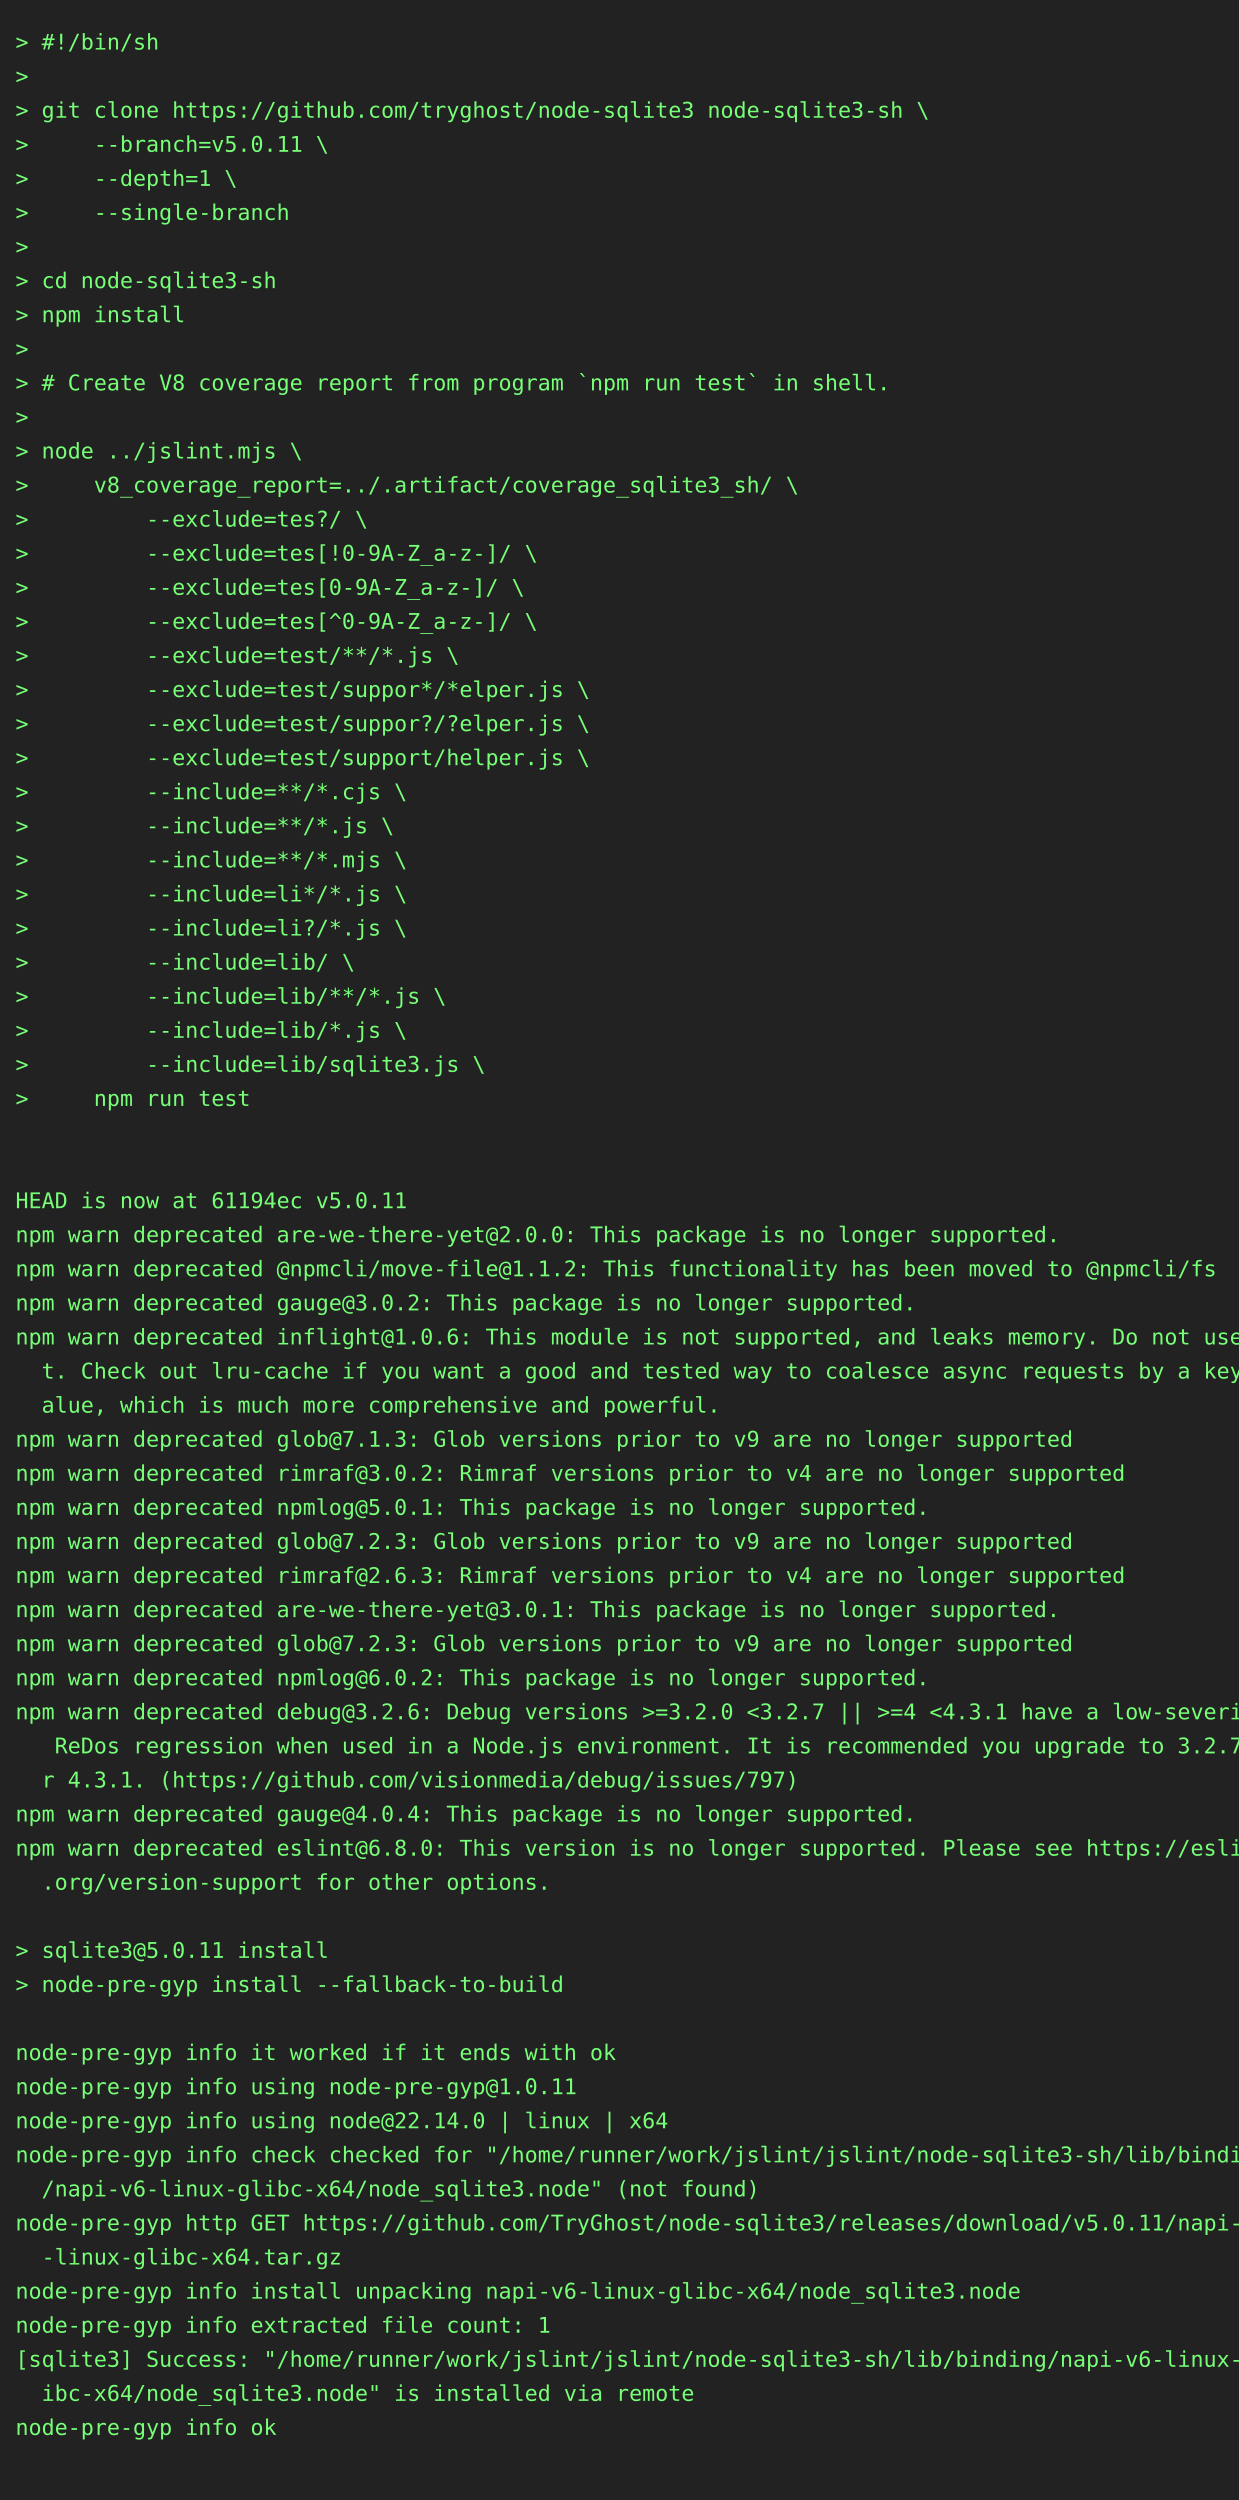
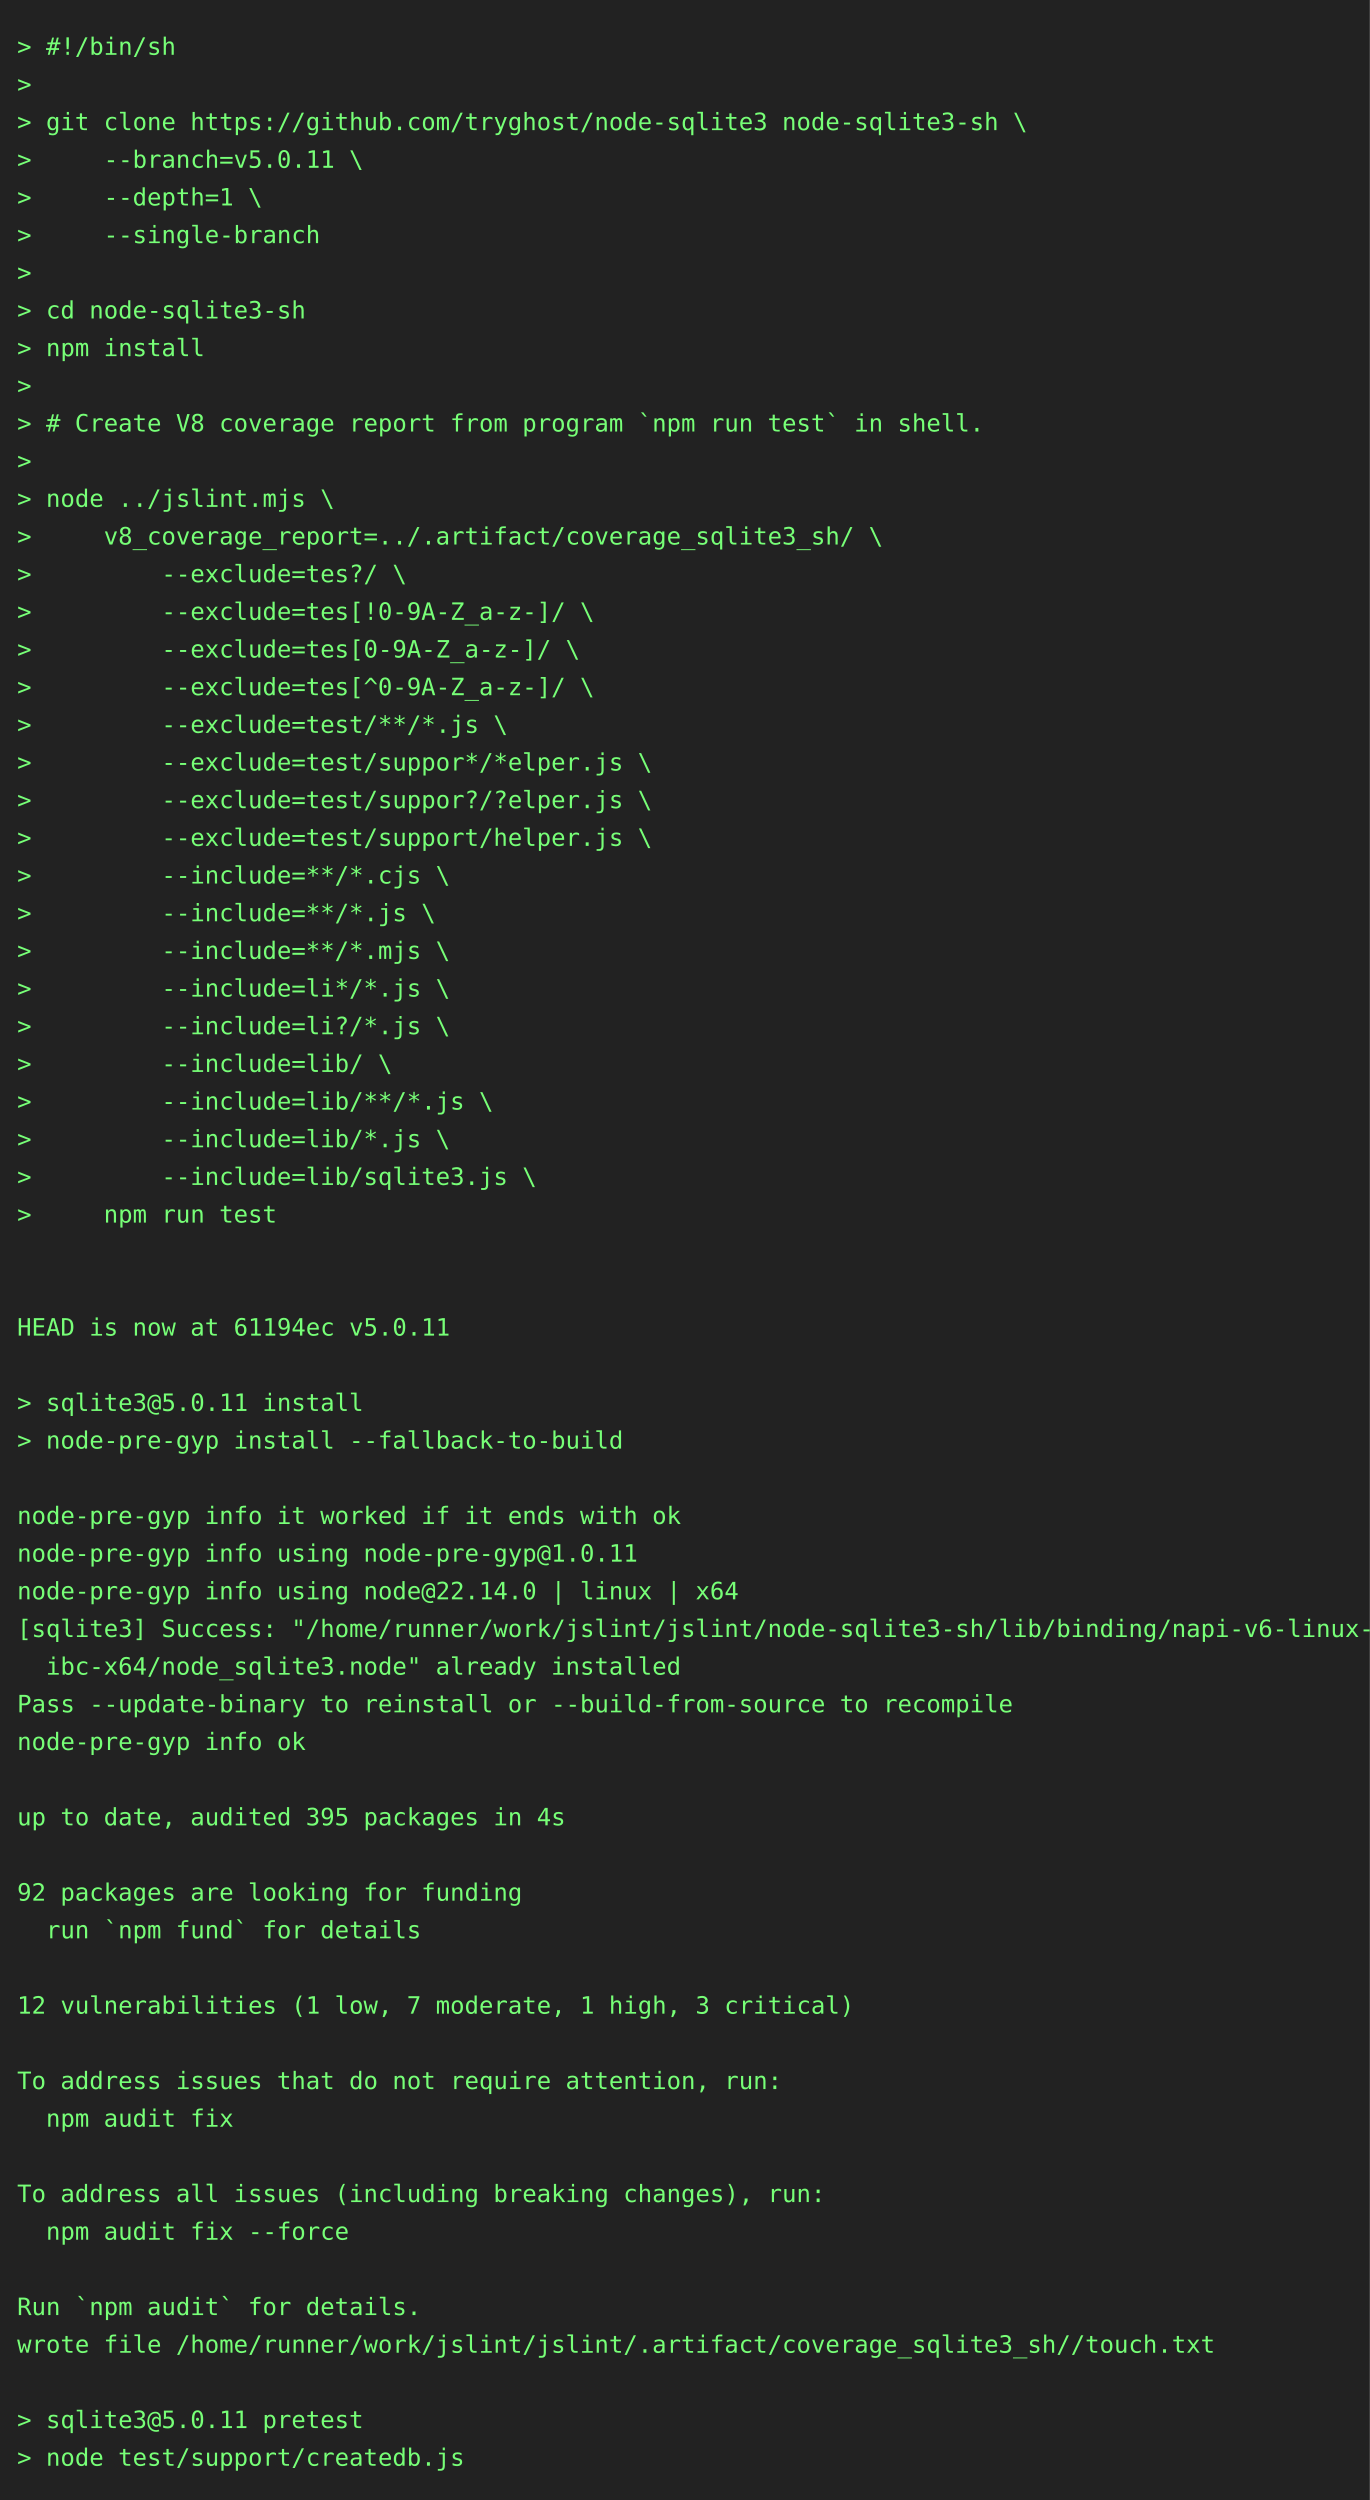
- <svg xmlns="http://www.w3.org/2000/svg" height="1614" width="800">
-   <rect height="1614" fill="#222" width="800" />
+ <svg xmlns="http://www.w3.org/2000/svg" height="1460" width="800">
+   <rect height="1460" fill="#222" width="800" />
  <text fill="#7f7" font-family="consolas, menlo, monospace" font-size="14" xml:space="preserve">
    <tspan lengthAdjust="spacingAndGlyphs" textLength="768" x="10" y="32">&gt; #!/bin/sh                                                                                      </tspan>
    <tspan lengthAdjust="spacingAndGlyphs" textLength="768" x="10" y="54">&gt;                                                                                                </tspan>
    <tspan lengthAdjust="spacingAndGlyphs" textLength="768" x="10" y="76">&gt; git clone https://github.com/tryghost/node-sqlite3 node-sqlite3-sh \                           </tspan>
    <tspan lengthAdjust="spacingAndGlyphs" textLength="768" x="10" y="98">&gt;     --branch=v5.0.11 \                                                                         </tspan>
    <tspan lengthAdjust="spacingAndGlyphs" textLength="768" x="10" y="120">&gt;     --depth=1 \                                                                                </tspan>
    <tspan lengthAdjust="spacingAndGlyphs" textLength="768" x="10" y="142">&gt;     --single-branch                                                                            </tspan>
    <tspan lengthAdjust="spacingAndGlyphs" textLength="768" x="10" y="164">&gt;                                                                                                </tspan>
    <tspan lengthAdjust="spacingAndGlyphs" textLength="768" x="10" y="186">&gt; cd node-sqlite3-sh                                                                             </tspan>
    <tspan lengthAdjust="spacingAndGlyphs" textLength="768" x="10" y="208">&gt; npm install                                                                                    </tspan>
    <tspan lengthAdjust="spacingAndGlyphs" textLength="768" x="10" y="230">&gt;                                                                                                </tspan>
    <tspan lengthAdjust="spacingAndGlyphs" textLength="768" x="10" y="252">&gt; # Create V8 coverage report from program `npm run test` in shell.                              </tspan>
    <tspan lengthAdjust="spacingAndGlyphs" textLength="768" x="10" y="274">&gt;                                                                                                </tspan>
    <tspan lengthAdjust="spacingAndGlyphs" textLength="768" x="10" y="296">&gt; node ../jslint.mjs \                                                                           </tspan>
    <tspan lengthAdjust="spacingAndGlyphs" textLength="768" x="10" y="318">&gt;     v8_coverage_report=../.artifact/coverage_sqlite3_sh/ \                                     </tspan>
    <tspan lengthAdjust="spacingAndGlyphs" textLength="768" x="10" y="340">&gt;         --exclude=tes?/ \                                                                      </tspan>
    <tspan lengthAdjust="spacingAndGlyphs" textLength="768" x="10" y="362">&gt;         --exclude=tes[!0-9A-Z_a-z-]/ \                                                         </tspan>
    <tspan lengthAdjust="spacingAndGlyphs" textLength="768" x="10" y="384">&gt;         --exclude=tes[0-9A-Z_a-z-]/ \                                                          </tspan>
    <tspan lengthAdjust="spacingAndGlyphs" textLength="768" x="10" y="406">&gt;         --exclude=tes[^0-9A-Z_a-z-]/ \                                                         </tspan>
    <tspan lengthAdjust="spacingAndGlyphs" textLength="768" x="10" y="428">&gt;         --exclude=test/**/*.js \                                                               </tspan>
    <tspan lengthAdjust="spacingAndGlyphs" textLength="768" x="10" y="450">&gt;         --exclude=test/suppor*/*elper.js \                                                     </tspan>
    <tspan lengthAdjust="spacingAndGlyphs" textLength="768" x="10" y="472">&gt;         --exclude=test/suppor?/?elper.js \                                                     </tspan>
    <tspan lengthAdjust="spacingAndGlyphs" textLength="768" x="10" y="494">&gt;         --exclude=test/support/helper.js \                                                     </tspan>
    <tspan lengthAdjust="spacingAndGlyphs" textLength="768" x="10" y="516">&gt;         --include=**/*.cjs \                                                                   </tspan>
    <tspan lengthAdjust="spacingAndGlyphs" textLength="768" x="10" y="538">&gt;         --include=**/*.js \                                                                    </tspan>
    <tspan lengthAdjust="spacingAndGlyphs" textLength="768" x="10" y="560">&gt;         --include=**/*.mjs \                                                                   </tspan>
    <tspan lengthAdjust="spacingAndGlyphs" textLength="768" x="10" y="582">&gt;         --include=li*/*.js \                                                                   </tspan>
    <tspan lengthAdjust="spacingAndGlyphs" textLength="768" x="10" y="604">&gt;         --include=li?/*.js \                                                                   </tspan>
    <tspan lengthAdjust="spacingAndGlyphs" textLength="768" x="10" y="626">&gt;         --include=lib/ \                                                                       </tspan>
    <tspan lengthAdjust="spacingAndGlyphs" textLength="768" x="10" y="648">&gt;         --include=lib/**/*.js \                                                                </tspan>
    <tspan lengthAdjust="spacingAndGlyphs" textLength="768" x="10" y="670">&gt;         --include=lib/*.js \                                                                   </tspan>
    <tspan lengthAdjust="spacingAndGlyphs" textLength="768" x="10" y="692">&gt;         --include=lib/sqlite3.js \                                                             </tspan>
    <tspan lengthAdjust="spacingAndGlyphs" textLength="768" x="10" y="714">&gt;     npm run test                                                                               </tspan>
    <tspan lengthAdjust="spacingAndGlyphs" textLength="768" x="10" y="736">                                                                                                 </tspan>
    <tspan lengthAdjust="spacingAndGlyphs" textLength="768" x="10" y="758">                                                                                                 </tspan>
    <tspan lengthAdjust="spacingAndGlyphs" textLength="768" x="10" y="780">HEAD is now at 61194ec v5.0.11                                                                   </tspan>
-     <tspan lengthAdjust="spacingAndGlyphs" textLength="768" x="10" y="802">npm warn deprecated are-we-there-yet@2.0.0: This package is no longer supported.                 </tspan>
-     <tspan lengthAdjust="spacingAndGlyphs" textLength="768" x="10" y="824">npm warn deprecated @npmcli/move-file@1.1.2: This functionality has been moved to @npmcli/fs     </tspan>
-     <tspan lengthAdjust="spacingAndGlyphs" textLength="768" x="10" y="846">npm warn deprecated gauge@3.0.2: This package is no longer supported.                            </tspan>
-     <tspan lengthAdjust="spacingAndGlyphs" textLength="768" x="10" y="868">npm warn deprecated inflight@1.0.6: This module is not supported, and leaks memory. Do not use i\</tspan>
-     <tspan lengthAdjust="spacingAndGlyphs" textLength="768" x="10" y="890">  t. Check out lru-cache if you want a good and tested way to coalesce async requests by a key v\</tspan>
-     <tspan lengthAdjust="spacingAndGlyphs" textLength="768" x="10" y="912">  alue, which is much more comprehensive and powerful.                                           </tspan>
-     <tspan lengthAdjust="spacingAndGlyphs" textLength="768" x="10" y="934">npm warn deprecated glob@7.1.3: Glob versions prior to v9 are no longer supported                </tspan>
-     <tspan lengthAdjust="spacingAndGlyphs" textLength="768" x="10" y="956">npm warn deprecated rimraf@3.0.2: Rimraf versions prior to v4 are no longer supported            </tspan>
-     <tspan lengthAdjust="spacingAndGlyphs" textLength="768" x="10" y="978">npm warn deprecated npmlog@5.0.1: This package is no longer supported.                           </tspan>
-     <tspan lengthAdjust="spacingAndGlyphs" textLength="768" x="10" y="1000">npm warn deprecated glob@7.2.3: Glob versions prior to v9 are no longer supported                </tspan>
-     <tspan lengthAdjust="spacingAndGlyphs" textLength="768" x="10" y="1022">npm warn deprecated rimraf@2.6.3: Rimraf versions prior to v4 are no longer supported            </tspan>
-     <tspan lengthAdjust="spacingAndGlyphs" textLength="768" x="10" y="1044">npm warn deprecated are-we-there-yet@3.0.1: This package is no longer supported.                 </tspan>
-     <tspan lengthAdjust="spacingAndGlyphs" textLength="768" x="10" y="1066">npm warn deprecated glob@7.2.3: Glob versions prior to v9 are no longer supported                </tspan>
-     <tspan lengthAdjust="spacingAndGlyphs" textLength="768" x="10" y="1088">npm warn deprecated npmlog@6.0.2: This package is no longer supported.                           </tspan>
-     <tspan lengthAdjust="spacingAndGlyphs" textLength="768" x="10" y="1110">npm warn deprecated debug@3.2.6: Debug versions &gt;=3.2.0 &lt;3.2.7 || &gt;=4 &lt;4.3.1 have a low-severity\</tspan>
-     <tspan lengthAdjust="spacingAndGlyphs" textLength="768" x="10" y="1132">   ReDos regression when used in a Node.js environment. It is recommended you upgrade to 3.2.7 o\</tspan>
-     <tspan lengthAdjust="spacingAndGlyphs" textLength="768" x="10" y="1154">  r 4.3.1. (https://github.com/visionmedia/debug/issues/797)                                     </tspan>
-     <tspan lengthAdjust="spacingAndGlyphs" textLength="768" x="10" y="1176">npm warn deprecated gauge@4.0.4: This package is no longer supported.                            </tspan>
-     <tspan lengthAdjust="spacingAndGlyphs" textLength="768" x="10" y="1198">npm warn deprecated eslint@6.8.0: This version is no longer supported. Please see https://eslint\</tspan>
-     <tspan lengthAdjust="spacingAndGlyphs" textLength="768" x="10" y="1220">  .org/version-support for other options.                                                        </tspan>
-     <tspan lengthAdjust="spacingAndGlyphs" textLength="768" x="10" y="1242">                                                                                                 </tspan>
-     <tspan lengthAdjust="spacingAndGlyphs" textLength="768" x="10" y="1264">&gt; sqlite3@5.0.11 install                                                                         </tspan>
-     <tspan lengthAdjust="spacingAndGlyphs" textLength="768" x="10" y="1286">&gt; node-pre-gyp install --fallback-to-build                                                       </tspan>
-     <tspan lengthAdjust="spacingAndGlyphs" textLength="768" x="10" y="1308">                                                                                                 </tspan>
-     <tspan lengthAdjust="spacingAndGlyphs" textLength="768" x="10" y="1330">node-pre-gyp info it worked if it ends with ok                                                   </tspan>
-     <tspan lengthAdjust="spacingAndGlyphs" textLength="768" x="10" y="1352">node-pre-gyp info using node-pre-gyp@1.0.11                                                      </tspan>
-     <tspan lengthAdjust="spacingAndGlyphs" textLength="768" x="10" y="1374">node-pre-gyp info using node@22.14.0 | linux | x64                                               </tspan>
-     <tspan lengthAdjust="spacingAndGlyphs" textLength="768" x="10" y="1396">node-pre-gyp info check checked for "/home/runner/work/jslint/jslint/node-sqlite3-sh/lib/binding\</tspan>
-     <tspan lengthAdjust="spacingAndGlyphs" textLength="768" x="10" y="1418">  /napi-v6-linux-glibc-x64/node_sqlite3.node" (not found)                                        </tspan>
-     <tspan lengthAdjust="spacingAndGlyphs" textLength="768" x="10" y="1440">node-pre-gyp http GET https://github.com/TryGhost/node-sqlite3/releases/download/v5.0.11/napi-v6\</tspan>
-     <tspan lengthAdjust="spacingAndGlyphs" textLength="768" x="10" y="1462">  -linux-glibc-x64.tar.gz                                                                        </tspan>
-     <tspan lengthAdjust="spacingAndGlyphs" textLength="768" x="10" y="1484">node-pre-gyp info install unpacking napi-v6-linux-glibc-x64/node_sqlite3.node                    </tspan>
-     <tspan lengthAdjust="spacingAndGlyphs" textLength="768" x="10" y="1506">node-pre-gyp info extracted file count: 1                                                        </tspan>
-     <tspan lengthAdjust="spacingAndGlyphs" textLength="768" x="10" y="1528">[sqlite3] Success: "/home/runner/work/jslint/jslint/node-sqlite3-sh/lib/binding/napi-v6-linux-gl\</tspan>
-     <tspan lengthAdjust="spacingAndGlyphs" textLength="768" x="10" y="1550">  ibc-x64/node_sqlite3.node" is installed via remote                                             </tspan>
-     <tspan lengthAdjust="spacingAndGlyphs" textLength="768" x="10" y="1572">node-pre-gyp info ok                                                                             </tspan>
-     <tspan lengthAdjust="spacingAndGlyphs" textLength="768" x="10" y="1594">                                                                                                 </tspan>
+     <tspan lengthAdjust="spacingAndGlyphs" textLength="768" x="10" y="802">                                                                                                 </tspan>
+     <tspan lengthAdjust="spacingAndGlyphs" textLength="768" x="10" y="824">&gt; sqlite3@5.0.11 install                                                                         </tspan>
+     <tspan lengthAdjust="spacingAndGlyphs" textLength="768" x="10" y="846">&gt; node-pre-gyp install --fallback-to-build                                                       </tspan>
+     <tspan lengthAdjust="spacingAndGlyphs" textLength="768" x="10" y="868">                                                                                                 </tspan>
+     <tspan lengthAdjust="spacingAndGlyphs" textLength="768" x="10" y="890">node-pre-gyp info it worked if it ends with ok                                                   </tspan>
+     <tspan lengthAdjust="spacingAndGlyphs" textLength="768" x="10" y="912">node-pre-gyp info using node-pre-gyp@1.0.11                                                      </tspan>
+     <tspan lengthAdjust="spacingAndGlyphs" textLength="768" x="10" y="934">node-pre-gyp info using node@22.14.0 | linux | x64                                               </tspan>
+     <tspan lengthAdjust="spacingAndGlyphs" textLength="768" x="10" y="956">[sqlite3] Success: "/home/runner/work/jslint/jslint/node-sqlite3-sh/lib/binding/napi-v6-linux-gl\</tspan>
+     <tspan lengthAdjust="spacingAndGlyphs" textLength="768" x="10" y="978">  ibc-x64/node_sqlite3.node" already installed                                                   </tspan>
+     <tspan lengthAdjust="spacingAndGlyphs" textLength="768" x="10" y="1000">Pass --update-binary to reinstall or --build-from-source to recompile                            </tspan>
+     <tspan lengthAdjust="spacingAndGlyphs" textLength="768" x="10" y="1022">node-pre-gyp info ok                                                                             </tspan>
+     <tspan lengthAdjust="spacingAndGlyphs" textLength="768" x="10" y="1044">                                                                                                 </tspan>
+     <tspan lengthAdjust="spacingAndGlyphs" textLength="768" x="10" y="1066">up to date, audited 395 packages in 4s                                                           </tspan>
+     <tspan lengthAdjust="spacingAndGlyphs" textLength="768" x="10" y="1088">                                                                                                 </tspan>
+     <tspan lengthAdjust="spacingAndGlyphs" textLength="768" x="10" y="1110">92 packages are looking for funding                                                              </tspan>
+     <tspan lengthAdjust="spacingAndGlyphs" textLength="768" x="10" y="1132">  run `npm fund` for details                                                                     </tspan>
+     <tspan lengthAdjust="spacingAndGlyphs" textLength="768" x="10" y="1154">                                                                                                 </tspan>
+     <tspan lengthAdjust="spacingAndGlyphs" textLength="768" x="10" y="1176">12 vulnerabilities (1 low, 7 moderate, 1 high, 3 critical)                                       </tspan>
+     <tspan lengthAdjust="spacingAndGlyphs" textLength="768" x="10" y="1198">                                                                                                 </tspan>
+     <tspan lengthAdjust="spacingAndGlyphs" textLength="768" x="10" y="1220">To address issues that do not require attention, run:                                            </tspan>
+     <tspan lengthAdjust="spacingAndGlyphs" textLength="768" x="10" y="1242">  npm audit fix                                                                                  </tspan>
+     <tspan lengthAdjust="spacingAndGlyphs" textLength="768" x="10" y="1264">                                                                                                 </tspan>
+     <tspan lengthAdjust="spacingAndGlyphs" textLength="768" x="10" y="1286">To address all issues (including breaking changes), run:                                         </tspan>
+     <tspan lengthAdjust="spacingAndGlyphs" textLength="768" x="10" y="1308">  npm audit fix --force                                                                          </tspan>
+     <tspan lengthAdjust="spacingAndGlyphs" textLength="768" x="10" y="1330">                                                                                                 </tspan>
+     <tspan lengthAdjust="spacingAndGlyphs" textLength="768" x="10" y="1352">Run `npm audit` for details.                                                                     </tspan>
+     <tspan lengthAdjust="spacingAndGlyphs" textLength="768" x="10" y="1374">wrote file /home/runner/work/jslint/jslint/.artifact/coverage_sqlite3_sh//touch.txt              </tspan>
+     <tspan lengthAdjust="spacingAndGlyphs" textLength="768" x="10" y="1396">                                                                                                 </tspan>
+     <tspan lengthAdjust="spacingAndGlyphs" textLength="768" x="10" y="1418">&gt; sqlite3@5.0.11 pretest                                                                         </tspan>
+     <tspan lengthAdjust="spacingAndGlyphs" textLength="768" x="10" y="1440">&gt; node test/support/createdb.js                                                                  </tspan>
  </text>
</svg>
